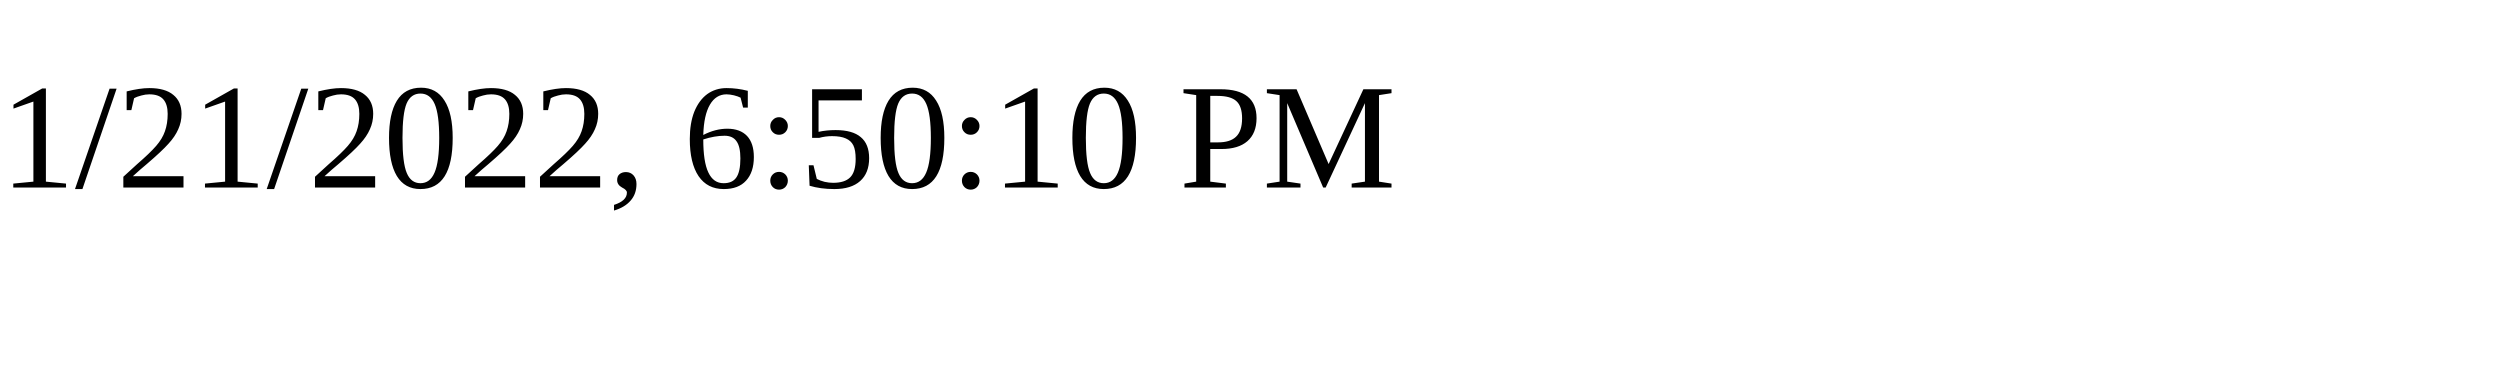
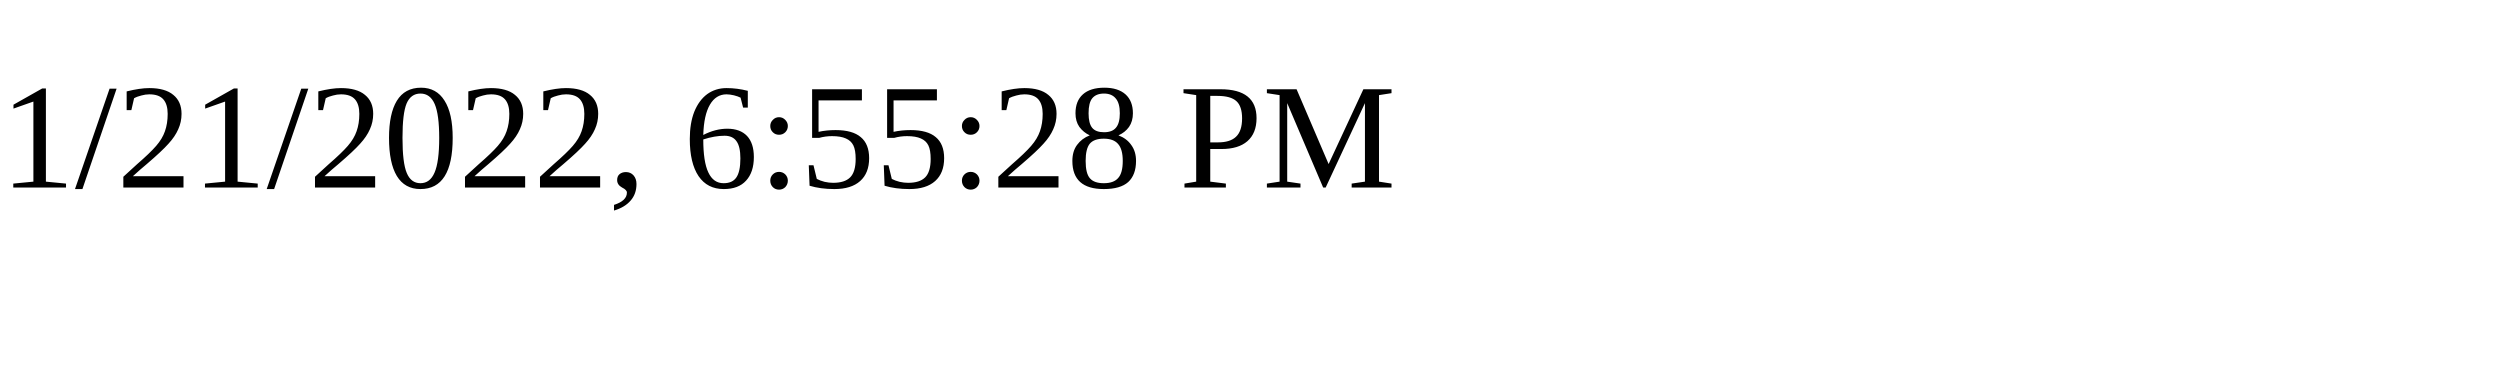
<svg xmlns="http://www.w3.org/2000/svg" height="30" width="200">
-   <text x="0" y="15">1/21/2022, 6:50:10 PM</text>
+   <text x="0" y="15">1/21/2022, 6:55:28 PM</text>
</svg>
